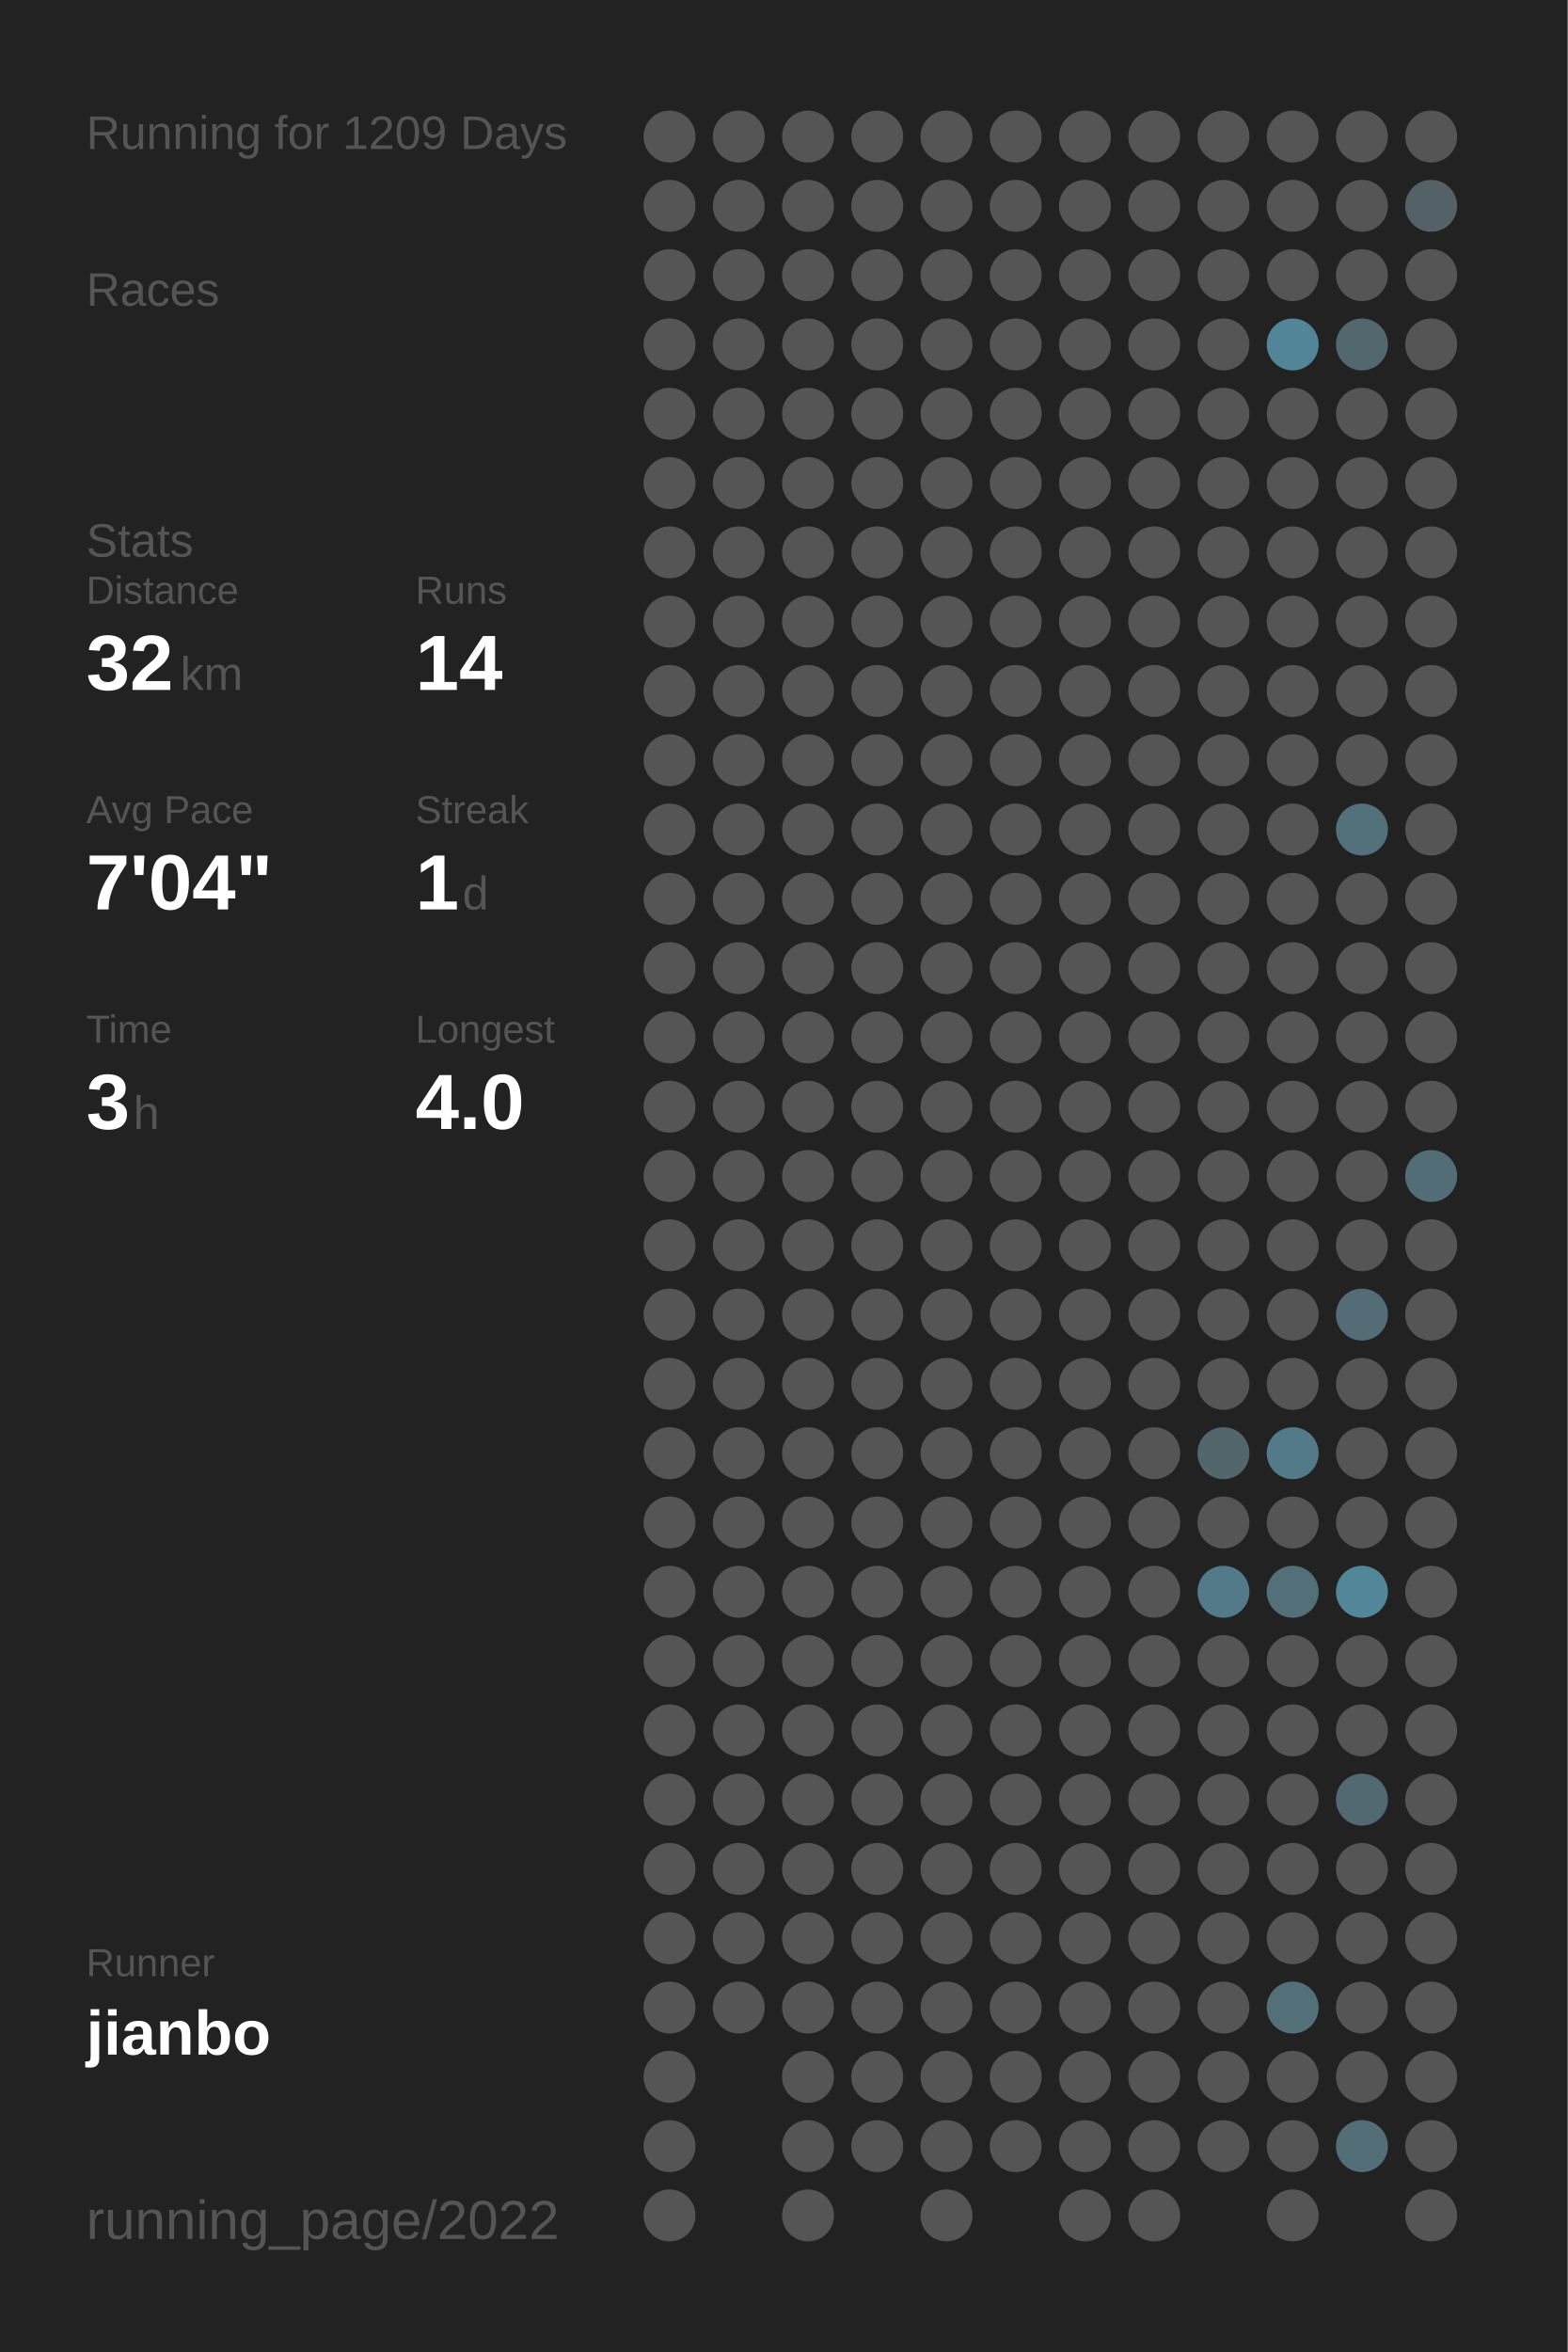
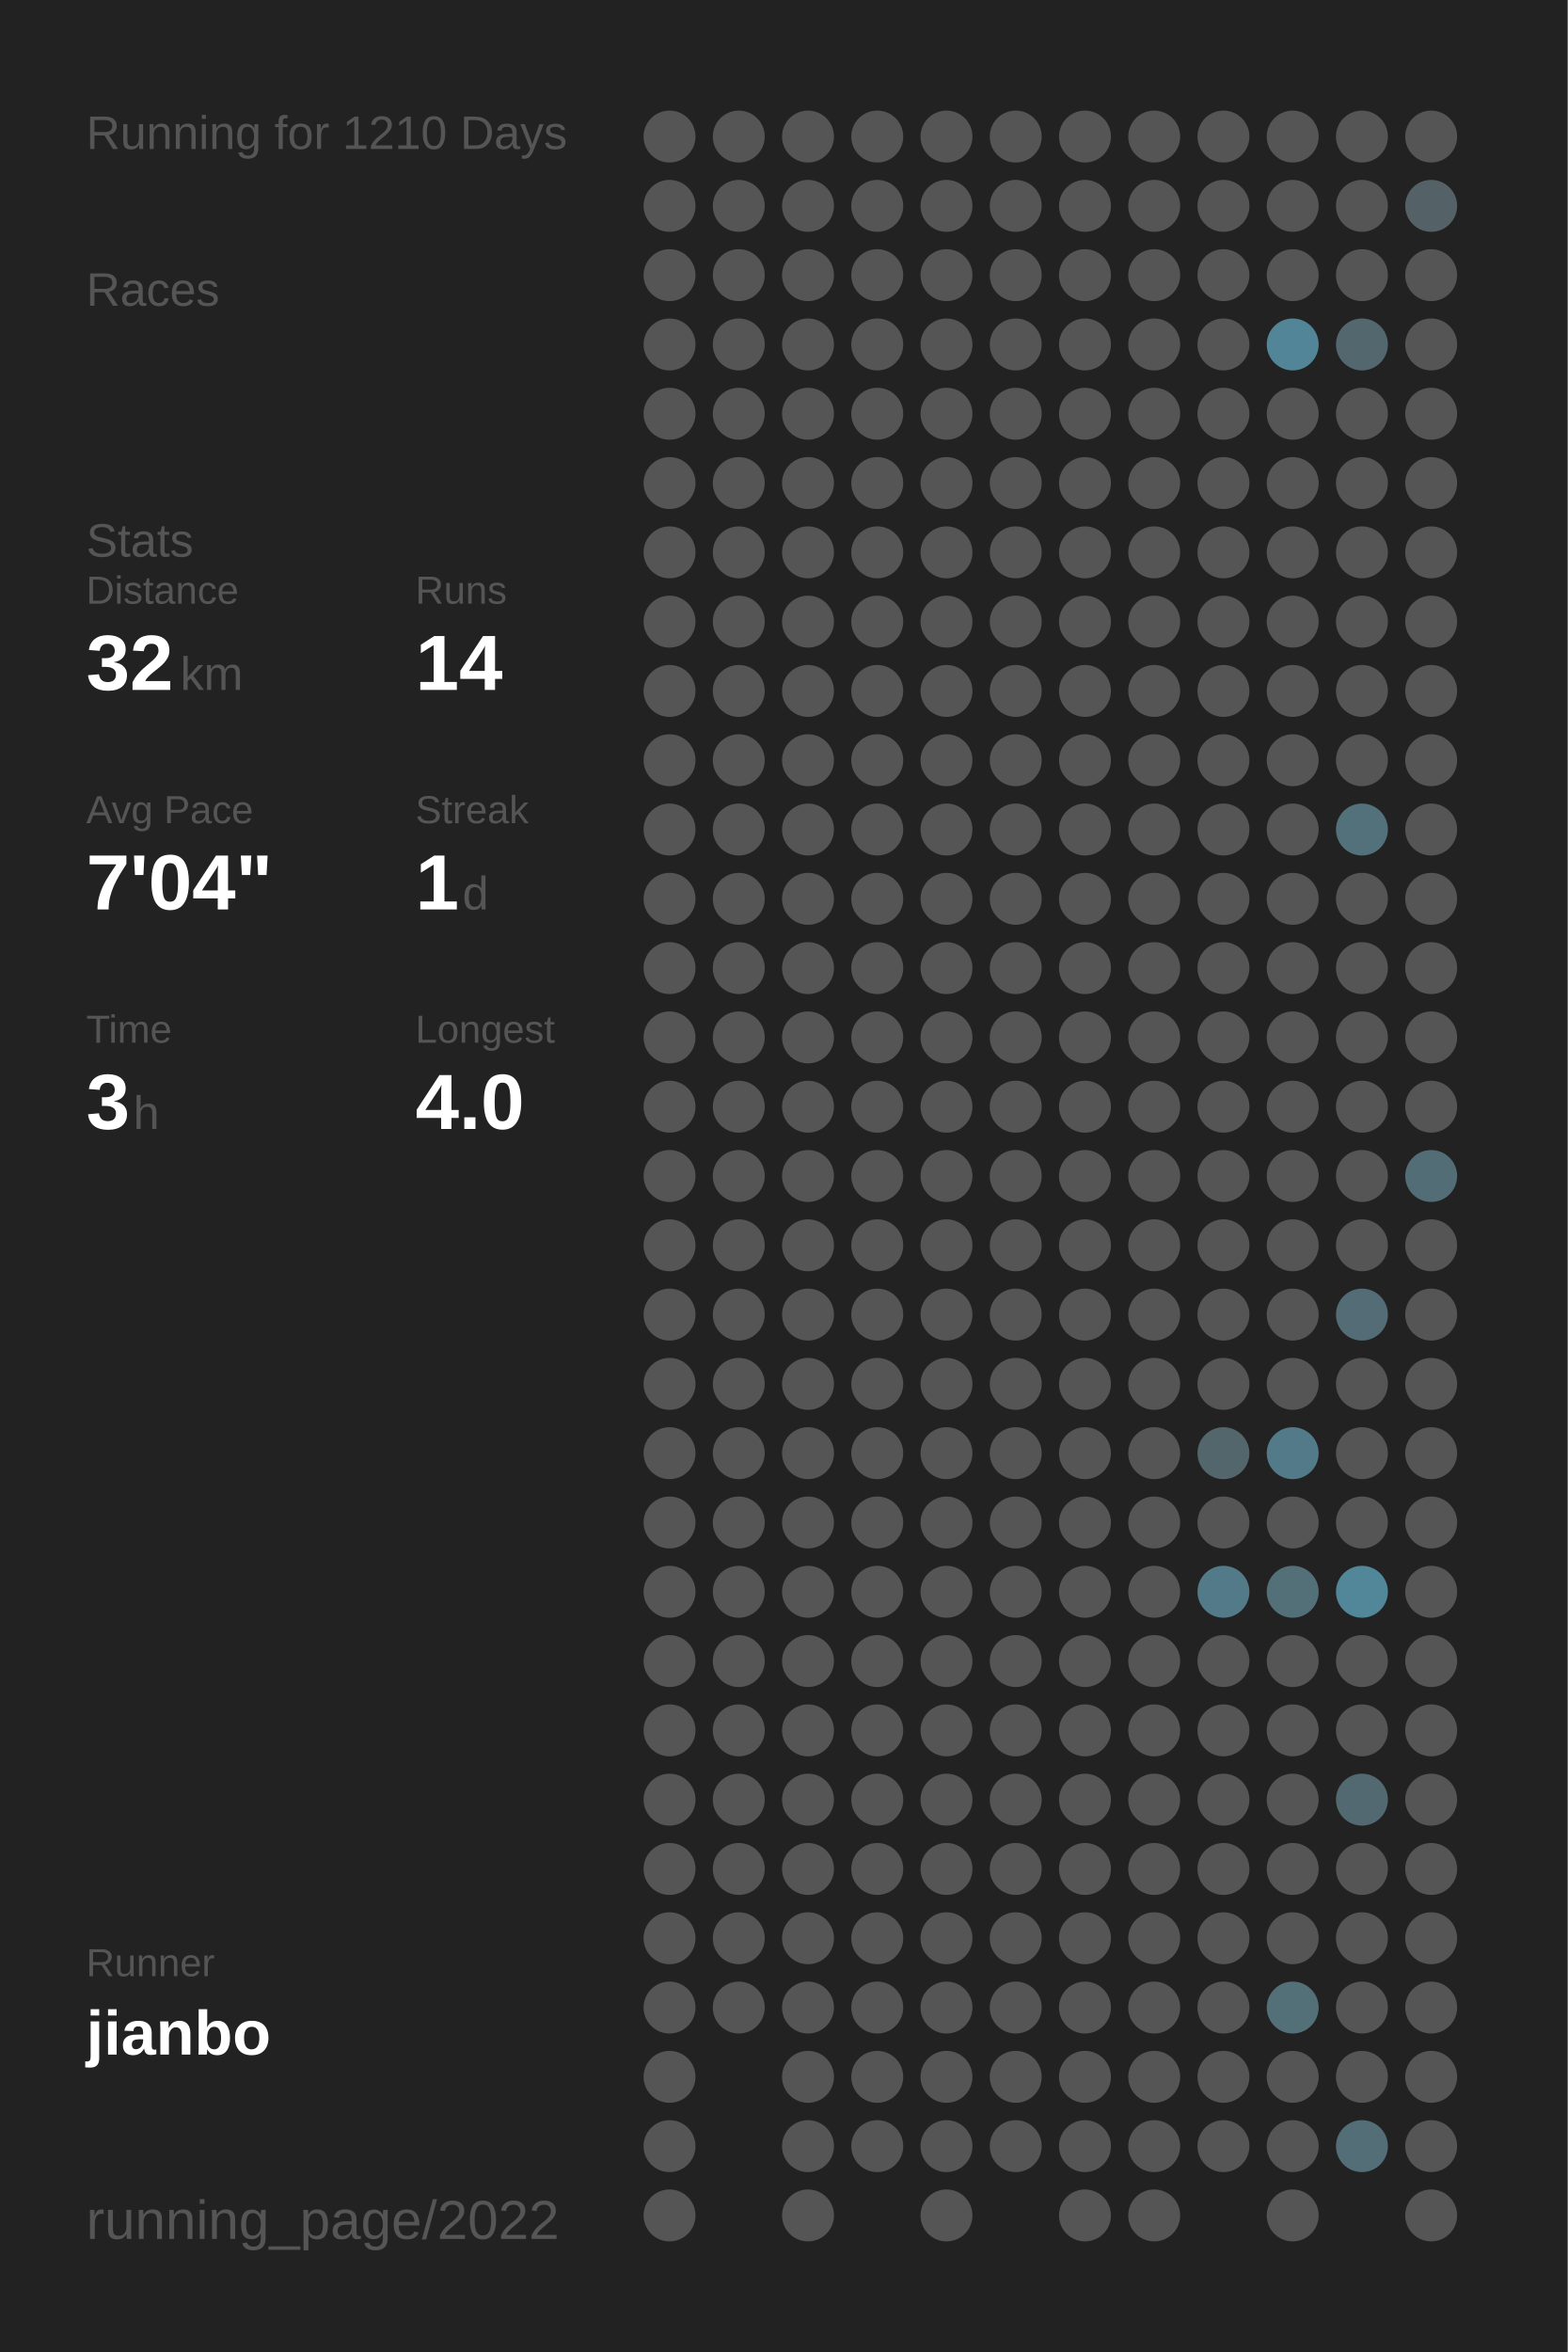
<svg xmlns="http://www.w3.org/2000/svg" baseProfile="full" height="300mm" version="1.1" viewBox="0,0,200,300" width="200mm">
  <defs />
  <rect fill="#222222" height="300" width="200" x="0" y="0" />
-   <text fill="#555555" style="font-size:6px; font-family:Arial;" x="11" y="19">Running for 1209 Days</text>
+   <text fill="#555555" style="font-size:6px; font-family:Arial;" x="11" y="19">Running for 1210 Days</text>
  <text fill="#555555" style="font-size:6px; font-family:Arial;" x="11" y="39">Races</text>
  <text fill="#555555" style="font-size:6px; font-family:Arial;" x="11" y="71">Stats</text>
  <text fill="#555555" style="font-size:5px; font-family:Arial;" x="11" y="77">Distance</text>
  <text fill="#FFFFFF" style="font-size:10px; font-family:Arial; font-weight:bold;" x="11" y="88">32</text>
  <text fill="#555555" style="font-size:6px; font-family:Arial;" x="23" y="88">km</text>
  <text fill="#555555" style="font-size:5px; font-family:Arial;" x="53" y="77">Runs</text>
  <text fill="#FFFFFF" style="font-size:10px; font-family:Arial; font-weight:bold;" x="53" y="88">14</text>
  <text fill="#555555" style="font-size:5px; font-family:Arial;" x="11" y="105">Avg Pace</text>
  <text fill="#FFFFFF" style="font-size:10px; font-family:Arial; font-weight:bold;" x="11" y="116">7'04"</text>
  <text fill="#555555" style="font-size:5px; font-family:Arial;" x="53" y="105">Streak</text>
  <text fill="#FFFFFF" style="font-size:10px; font-family:Arial; font-weight:bold;" x="53" y="116">1</text>
  <text fill="#555555" style="font-size:6px; font-family:Arial;" x="59" y="116">d</text>
  <text fill="#555555" style="font-size:5px; font-family:Arial;" x="11" y="133">Time</text>
  <text fill="#FFFFFF" style="font-size:10px; font-family:Arial; font-weight:bold;" x="11" y="144">3</text>
  <text fill="#555555" style="font-size:6px; font-family:Arial;" x="17" y="144">h</text>
  <text fill="#555555" style="font-size:5px; font-family:Arial;" x="53" y="133">Longest</text>
  <text fill="#FFFFFF" style="font-size:10px; font-family:Arial; font-weight:bold;" x="53" y="144">4.0</text>
  <text fill="#555555" style="font-size:5px; font-family:Arial;" x="11" y="252.065">Runner</text>
  <text fill="#FFFFFF" style="font-size:8px; font-family:Arial; font-weight:bold;" x="11" y="262.065">jianbo</text>
  <text fill="#555555" style="font-size:7px; font-family:Arial;" x="11" y="285.581">running_page/2022</text>
  <circle cx="85.417" cy="17.419" fill="#555555" r="3.312" />
  <circle cx="85.417" cy="26.258" fill="#555555" r="3.312" />
  <circle cx="85.417" cy="35.097" fill="#555555" r="3.312" />
  <circle cx="85.417" cy="43.935" fill="#555555" r="3.312" />
  <circle cx="85.417" cy="52.774" fill="#555555" r="3.312" />
  <circle cx="85.417" cy="61.613" fill="#555555" r="3.312" />
  <circle cx="85.417" cy="70.452" fill="#555555" r="3.312" />
  <circle cx="85.417" cy="79.29" fill="#555555" r="3.312" />
  <circle cx="85.417" cy="88.129" fill="#555555" r="3.312" />
  <circle cx="85.417" cy="96.968" fill="#555555" r="3.312" />
  <circle cx="85.417" cy="105.806" fill="#555555" r="3.312" />
  <circle cx="85.417" cy="114.645" fill="#555555" r="3.312" />
  <circle cx="85.417" cy="123.484" fill="#555555" r="3.312" />
  <circle cx="85.417" cy="132.323" fill="#555555" r="3.312" />
  <circle cx="85.417" cy="141.161" fill="#555555" r="3.312" />
  <circle cx="85.417" cy="150" fill="#555555" r="3.312" />
  <circle cx="85.417" cy="158.839" fill="#555555" r="3.312" />
  <circle cx="85.417" cy="167.677" fill="#555555" r="3.312" />
  <circle cx="85.417" cy="176.516" fill="#555555" r="3.312" />
  <circle cx="85.417" cy="185.355" fill="#555555" r="3.312" />
  <circle cx="85.417" cy="194.194" fill="#555555" r="3.312" />
  <circle cx="85.417" cy="203.032" fill="#555555" r="3.312" />
  <circle cx="85.417" cy="211.871" fill="#555555" r="3.312" />
  <circle cx="85.417" cy="220.71" fill="#555555" r="3.312" />
  <circle cx="85.417" cy="229.548" fill="#555555" r="3.312" />
  <circle cx="85.417" cy="238.387" fill="#555555" r="3.312" />
  <circle cx="85.417" cy="247.226" fill="#555555" r="3.312" />
  <circle cx="85.417" cy="256.065" fill="#555555" r="3.312" />
  <circle cx="85.417" cy="264.903" fill="#555555" r="3.312" />
  <circle cx="85.417" cy="273.742" fill="#555555" r="3.312" />
  <circle cx="85.417" cy="282.581" fill="#555555" r="3.312" />
  <circle cx="94.25" cy="17.419" fill="#555555" r="3.312" />
  <circle cx="94.25" cy="26.258" fill="#555555" r="3.312" />
  <circle cx="94.25" cy="35.097" fill="#555555" r="3.312" />
  <circle cx="94.25" cy="43.935" fill="#555555" r="3.312" />
  <circle cx="94.25" cy="52.774" fill="#555555" r="3.312" />
  <circle cx="94.25" cy="61.613" fill="#555555" r="3.312" />
  <circle cx="94.25" cy="70.452" fill="#555555" r="3.312" />
  <circle cx="94.25" cy="79.29" fill="#555555" r="3.312" />
  <circle cx="94.25" cy="88.129" fill="#555555" r="3.312" />
  <circle cx="94.25" cy="96.968" fill="#555555" r="3.312" />
  <circle cx="94.25" cy="105.806" fill="#555555" r="3.312" />
  <circle cx="94.25" cy="114.645" fill="#555555" r="3.312" />
  <circle cx="94.25" cy="123.484" fill="#555555" r="3.312" />
  <circle cx="94.25" cy="132.323" fill="#555555" r="3.312" />
  <circle cx="94.25" cy="141.161" fill="#555555" r="3.312" />
  <circle cx="94.25" cy="150" fill="#555555" r="3.312" />
  <circle cx="94.25" cy="158.839" fill="#555555" r="3.312" />
  <circle cx="94.25" cy="167.677" fill="#555555" r="3.312" />
  <circle cx="94.25" cy="176.516" fill="#555555" r="3.312" />
  <circle cx="94.25" cy="185.355" fill="#555555" r="3.312" />
  <circle cx="94.25" cy="194.194" fill="#555555" r="3.312" />
  <circle cx="94.25" cy="203.032" fill="#555555" r="3.312" />
  <circle cx="94.25" cy="211.871" fill="#555555" r="3.312" />
  <circle cx="94.25" cy="220.71" fill="#555555" r="3.312" />
  <circle cx="94.25" cy="229.548" fill="#555555" r="3.312" />
  <circle cx="94.25" cy="238.387" fill="#555555" r="3.312" />
  <circle cx="94.25" cy="247.226" fill="#555555" r="3.312" />
  <circle cx="94.25" cy="256.065" fill="#555555" r="3.312" />
  <circle cx="103.083" cy="17.419" fill="#555555" r="3.312" />
  <circle cx="103.083" cy="26.258" fill="#555555" r="3.312" />
  <circle cx="103.083" cy="35.097" fill="#555555" r="3.312" />
  <circle cx="103.083" cy="43.935" fill="#555555" r="3.312" />
  <circle cx="103.083" cy="52.774" fill="#555555" r="3.312" />
  <circle cx="103.083" cy="61.613" fill="#555555" r="3.312" />
  <circle cx="103.083" cy="70.452" fill="#555555" r="3.312" />
  <circle cx="103.083" cy="79.29" fill="#555555" r="3.312" />
  <circle cx="103.083" cy="88.129" fill="#555555" r="3.312" />
  <circle cx="103.083" cy="96.968" fill="#555555" r="3.312" />
  <circle cx="103.083" cy="105.806" fill="#555555" r="3.312" />
  <circle cx="103.083" cy="114.645" fill="#555555" r="3.312" />
  <circle cx="103.083" cy="123.484" fill="#555555" r="3.312" />
  <circle cx="103.083" cy="132.323" fill="#555555" r="3.312" />
  <circle cx="103.083" cy="141.161" fill="#555555" r="3.312" />
  <circle cx="103.083" cy="150" fill="#555555" r="3.312" />
  <circle cx="103.083" cy="158.839" fill="#555555" r="3.312" />
  <circle cx="103.083" cy="167.677" fill="#555555" r="3.312" />
  <circle cx="103.083" cy="176.516" fill="#555555" r="3.312" />
  <circle cx="103.083" cy="185.355" fill="#555555" r="3.312" />
  <circle cx="103.083" cy="194.194" fill="#555555" r="3.312" />
  <circle cx="103.083" cy="203.032" fill="#555555" r="3.312" />
  <circle cx="103.083" cy="211.871" fill="#555555" r="3.312" />
  <circle cx="103.083" cy="220.71" fill="#555555" r="3.312" />
  <circle cx="103.083" cy="229.548" fill="#555555" r="3.312" />
  <circle cx="103.083" cy="238.387" fill="#555555" r="3.312" />
  <circle cx="103.083" cy="247.226" fill="#555555" r="3.312" />
  <circle cx="103.083" cy="256.065" fill="#555555" r="3.312" />
  <circle cx="103.083" cy="264.903" fill="#555555" r="3.312" />
  <circle cx="103.083" cy="273.742" fill="#555555" r="3.312" />
  <circle cx="103.083" cy="282.581" fill="#555555" r="3.312" />
  <circle cx="111.917" cy="17.419" fill="#555555" r="3.312" />
  <circle cx="111.917" cy="26.258" fill="#555555" r="3.312" />
  <circle cx="111.917" cy="35.097" fill="#555555" r="3.312" />
  <circle cx="111.917" cy="43.935" fill="#555555" r="3.312" />
  <circle cx="111.917" cy="52.774" fill="#555555" r="3.312" />
  <circle cx="111.917" cy="61.613" fill="#555555" r="3.312" />
  <circle cx="111.917" cy="70.452" fill="#555555" r="3.312" />
  <circle cx="111.917" cy="79.29" fill="#555555" r="3.312" />
  <circle cx="111.917" cy="88.129" fill="#555555" r="3.312" />
  <circle cx="111.917" cy="96.968" fill="#555555" r="3.312" />
  <circle cx="111.917" cy="105.806" fill="#555555" r="3.312" />
  <circle cx="111.917" cy="114.645" fill="#555555" r="3.312" />
  <circle cx="111.917" cy="123.484" fill="#555555" r="3.312" />
  <circle cx="111.917" cy="132.323" fill="#555555" r="3.312" />
  <circle cx="111.917" cy="141.161" fill="#555555" r="3.312" />
  <circle cx="111.917" cy="150" fill="#555555" r="3.312" />
  <circle cx="111.917" cy="158.839" fill="#555555" r="3.312" />
  <circle cx="111.917" cy="167.677" fill="#555555" r="3.312" />
  <circle cx="111.917" cy="176.516" fill="#555555" r="3.312" />
  <circle cx="111.917" cy="185.355" fill="#555555" r="3.312" />
  <circle cx="111.917" cy="194.194" fill="#555555" r="3.312" />
  <circle cx="111.917" cy="203.032" fill="#555555" r="3.312" />
  <circle cx="111.917" cy="211.871" fill="#555555" r="3.312" />
  <circle cx="111.917" cy="220.71" fill="#555555" r="3.312" />
  <circle cx="111.917" cy="229.548" fill="#555555" r="3.312" />
  <circle cx="111.917" cy="238.387" fill="#555555" r="3.312" />
  <circle cx="111.917" cy="247.226" fill="#555555" r="3.312" />
  <circle cx="111.917" cy="256.065" fill="#555555" r="3.312" />
  <circle cx="111.917" cy="264.903" fill="#555555" r="3.312" />
  <circle cx="111.917" cy="273.742" fill="#555555" r="3.312" />
  <circle cx="120.75" cy="17.419" fill="#555555" r="3.312" />
  <circle cx="120.75" cy="26.258" fill="#555555" r="3.312" />
  <circle cx="120.75" cy="35.097" fill="#555555" r="3.312" />
  <circle cx="120.75" cy="43.935" fill="#555555" r="3.312" />
  <circle cx="120.75" cy="52.774" fill="#555555" r="3.312" />
  <circle cx="120.75" cy="61.613" fill="#555555" r="3.312" />
  <circle cx="120.75" cy="70.452" fill="#555555" r="3.312" />
  <circle cx="120.75" cy="79.29" fill="#555555" r="3.312" />
  <circle cx="120.75" cy="88.129" fill="#555555" r="3.312" />
  <circle cx="120.75" cy="96.968" fill="#555555" r="3.312" />
  <circle cx="120.75" cy="105.806" fill="#555555" r="3.312" />
  <circle cx="120.75" cy="114.645" fill="#555555" r="3.312" />
  <circle cx="120.75" cy="123.484" fill="#555555" r="3.312" />
  <circle cx="120.75" cy="132.323" fill="#555555" r="3.312" />
  <circle cx="120.75" cy="141.161" fill="#555555" r="3.312" />
  <circle cx="120.75" cy="150" fill="#555555" r="3.312" />
  <circle cx="120.75" cy="158.839" fill="#555555" r="3.312" />
  <circle cx="120.75" cy="167.677" fill="#555555" r="3.312" />
  <circle cx="120.75" cy="176.516" fill="#555555" r="3.312" />
  <circle cx="120.75" cy="185.355" fill="#555555" r="3.312" />
  <circle cx="120.75" cy="194.194" fill="#555555" r="3.312" />
  <circle cx="120.75" cy="203.032" fill="#555555" r="3.312" />
  <circle cx="120.75" cy="211.871" fill="#555555" r="3.312" />
  <circle cx="120.75" cy="220.71" fill="#555555" r="3.312" />
  <circle cx="120.75" cy="229.548" fill="#555555" r="3.312" />
  <circle cx="120.75" cy="238.387" fill="#555555" r="3.312" />
  <circle cx="120.75" cy="247.226" fill="#555555" r="3.312" />
  <circle cx="120.75" cy="256.065" fill="#555555" r="3.312" />
  <circle cx="120.75" cy="264.903" fill="#555555" r="3.312" />
  <circle cx="120.75" cy="273.742" fill="#555555" r="3.312" />
  <circle cx="120.75" cy="282.581" fill="#555555" r="3.312" />
  <circle cx="129.583" cy="17.419" fill="#555555" r="3.312" />
  <circle cx="129.583" cy="26.258" fill="#555555" r="3.312" />
  <circle cx="129.583" cy="35.097" fill="#555555" r="3.312" />
  <circle cx="129.583" cy="43.935" fill="#555555" r="3.312" />
  <circle cx="129.583" cy="52.774" fill="#555555" r="3.312" />
  <circle cx="129.583" cy="61.613" fill="#555555" r="3.312" />
  <circle cx="129.583" cy="70.452" fill="#555555" r="3.312" />
  <circle cx="129.583" cy="79.29" fill="#555555" r="3.312" />
  <circle cx="129.583" cy="88.129" fill="#555555" r="3.312" />
  <circle cx="129.583" cy="96.968" fill="#555555" r="3.312" />
  <circle cx="129.583" cy="105.806" fill="#555555" r="3.312" />
  <circle cx="129.583" cy="114.645" fill="#555555" r="3.312" />
  <circle cx="129.583" cy="123.484" fill="#555555" r="3.312" />
  <circle cx="129.583" cy="132.323" fill="#555555" r="3.312" />
  <circle cx="129.583" cy="141.161" fill="#555555" r="3.312" />
  <circle cx="129.583" cy="150" fill="#555555" r="3.312" />
  <circle cx="129.583" cy="158.839" fill="#555555" r="3.312" />
  <circle cx="129.583" cy="167.677" fill="#555555" r="3.312" />
  <circle cx="129.583" cy="176.516" fill="#555555" r="3.312" />
  <circle cx="129.583" cy="185.355" fill="#555555" r="3.312" />
  <circle cx="129.583" cy="194.194" fill="#555555" r="3.312" />
  <circle cx="129.583" cy="203.032" fill="#555555" r="3.312" />
  <circle cx="129.583" cy="211.871" fill="#555555" r="3.312" />
  <circle cx="129.583" cy="220.71" fill="#555555" r="3.312" />
  <circle cx="129.583" cy="229.548" fill="#555555" r="3.312" />
  <circle cx="129.583" cy="238.387" fill="#555555" r="3.312" />
  <circle cx="129.583" cy="247.226" fill="#555555" r="3.312" />
  <circle cx="129.583" cy="256.065" fill="#555555" r="3.312" />
  <circle cx="129.583" cy="264.903" fill="#555555" r="3.312" />
  <circle cx="129.583" cy="273.742" fill="#555555" r="3.312" />
  <circle cx="138.417" cy="17.419" fill="#555555" r="3.312" />
  <circle cx="138.417" cy="26.258" fill="#555555" r="3.312" />
  <circle cx="138.417" cy="35.097" fill="#555555" r="3.312" />
  <circle cx="138.417" cy="43.935" fill="#555555" r="3.312" />
  <circle cx="138.417" cy="52.774" fill="#555555" r="3.312" />
  <circle cx="138.417" cy="61.613" fill="#555555" r="3.312" />
  <circle cx="138.417" cy="70.452" fill="#555555" r="3.312" />
  <circle cx="138.417" cy="79.29" fill="#555555" r="3.312" />
  <circle cx="138.417" cy="88.129" fill="#555555" r="3.312" />
  <circle cx="138.417" cy="96.968" fill="#555555" r="3.312" />
  <circle cx="138.417" cy="105.806" fill="#555555" r="3.312" />
  <circle cx="138.417" cy="114.645" fill="#555555" r="3.312" />
  <circle cx="138.417" cy="123.484" fill="#555555" r="3.312" />
  <circle cx="138.417" cy="132.323" fill="#555555" r="3.312" />
  <circle cx="138.417" cy="141.161" fill="#555555" r="3.312" />
  <circle cx="138.417" cy="150" fill="#555555" r="3.312" />
  <circle cx="138.417" cy="158.839" fill="#555555" r="3.312" />
  <circle cx="138.417" cy="167.677" fill="#555555" r="3.312" />
  <circle cx="138.417" cy="176.516" fill="#555555" r="3.312" />
  <circle cx="138.417" cy="185.355" fill="#555555" r="3.312" />
  <circle cx="138.417" cy="194.194" fill="#555555" r="3.312" />
  <circle cx="138.417" cy="203.032" fill="#555555" r="3.312" />
  <circle cx="138.417" cy="211.871" fill="#555555" r="3.312" />
  <circle cx="138.417" cy="220.71" fill="#555555" r="3.312" />
  <circle cx="138.417" cy="229.548" fill="#555555" r="3.312" />
  <circle cx="138.417" cy="238.387" fill="#555555" r="3.312" />
  <circle cx="138.417" cy="247.226" fill="#555555" r="3.312" />
  <circle cx="138.417" cy="256.065" fill="#555555" r="3.312" />
  <circle cx="138.417" cy="264.903" fill="#555555" r="3.312" />
  <circle cx="138.417" cy="273.742" fill="#555555" r="3.312" />
  <circle cx="138.417" cy="282.581" fill="#555555" r="3.312" />
  <circle cx="147.25" cy="17.419" fill="#555555" r="3.312" />
  <circle cx="147.25" cy="26.258" fill="#555555" r="3.312" />
  <circle cx="147.25" cy="35.097" fill="#555555" r="3.312" />
  <circle cx="147.25" cy="43.935" fill="#555555" r="3.312" />
  <circle cx="147.25" cy="52.774" fill="#555555" r="3.312" />
  <circle cx="147.25" cy="61.613" fill="#555555" r="3.312" />
  <circle cx="147.25" cy="70.452" fill="#555555" r="3.312" />
  <circle cx="147.25" cy="79.29" fill="#555555" r="3.312" />
  <circle cx="147.25" cy="88.129" fill="#555555" r="3.312" />
  <circle cx="147.25" cy="96.968" fill="#555555" r="3.312" />
  <circle cx="147.25" cy="105.806" fill="#555555" r="3.312" />
  <circle cx="147.25" cy="114.645" fill="#555555" r="3.312" />
  <circle cx="147.25" cy="123.484" fill="#555555" r="3.312" />
  <circle cx="147.25" cy="132.323" fill="#555555" r="3.312" />
  <circle cx="147.25" cy="141.161" fill="#555555" r="3.312" />
  <circle cx="147.25" cy="150" fill="#555555" r="3.312" />
  <circle cx="147.25" cy="158.839" fill="#555555" r="3.312" />
  <circle cx="147.25" cy="167.677" fill="#555555" r="3.312" />
  <circle cx="147.25" cy="176.516" fill="#555555" r="3.312" />
  <circle cx="147.25" cy="185.355" fill="#555555" r="3.312" />
  <circle cx="147.25" cy="194.194" fill="#555555" r="3.312" />
  <circle cx="147.25" cy="203.032" fill="#555555" r="3.312" />
  <circle cx="147.25" cy="211.871" fill="#555555" r="3.312" />
  <circle cx="147.25" cy="220.71" fill="#555555" r="3.312" />
  <circle cx="147.25" cy="229.548" fill="#555555" r="3.312" />
  <circle cx="147.25" cy="238.387" fill="#555555" r="3.312" />
  <circle cx="147.25" cy="247.226" fill="#555555" r="3.312" />
  <circle cx="147.25" cy="256.065" fill="#555555" r="3.312" />
  <circle cx="147.25" cy="264.903" fill="#555555" r="3.312" />
  <circle cx="147.25" cy="273.742" fill="#555555" r="3.312" />
  <circle cx="147.25" cy="282.581" fill="#555555" r="3.312" />
  <circle cx="156.083" cy="17.419" fill="#555555" r="3.312" />
  <circle cx="156.083" cy="26.258" fill="#555555" r="3.312" />
  <circle cx="156.083" cy="35.097" fill="#555555" r="3.312" />
  <circle cx="156.083" cy="43.935" fill="#555555" r="3.312" />
  <circle cx="156.083" cy="52.774" fill="#555555" r="3.312" />
  <circle cx="156.083" cy="61.613" fill="#555555" r="3.312" />
  <circle cx="156.083" cy="70.452" fill="#555555" r="3.312" />
  <circle cx="156.083" cy="79.29" fill="#555555" r="3.312" />
  <circle cx="156.083" cy="88.129" fill="#555555" r="3.312" />
  <circle cx="156.083" cy="96.968" fill="#555555" r="3.312" />
  <circle cx="156.083" cy="105.806" fill="#555555" r="3.312" />
  <circle cx="156.083" cy="114.645" fill="#555555" r="3.312" />
  <circle cx="156.083" cy="123.484" fill="#555555" r="3.312" />
  <circle cx="156.083" cy="132.323" fill="#555555" r="3.312" />
  <circle cx="156.083" cy="141.161" fill="#555555" r="3.312" />
  <circle cx="156.083" cy="150" fill="#555555" r="3.312" />
  <circle cx="156.083" cy="158.839" fill="#555555" r="3.312" />
  <circle cx="156.083" cy="167.677" fill="#555555" r="3.312" />
  <circle cx="156.083" cy="176.516" fill="#555555" r="3.312" />
  <circle cx="156.083" cy="185.355" fill="#53666c" r="3.312" />
  <circle cx="156.083" cy="194.194" fill="#555555" r="3.312" />
  <circle cx="156.083" cy="203.032" fill="#527a88" r="3.312" />
  <circle cx="156.083" cy="211.871" fill="#555555" r="3.312" />
  <circle cx="156.083" cy="220.71" fill="#555555" r="3.312" />
  <circle cx="156.083" cy="229.548" fill="#555555" r="3.312" />
  <circle cx="156.083" cy="238.387" fill="#555555" r="3.312" />
  <circle cx="156.083" cy="247.226" fill="#555555" r="3.312" />
  <circle cx="156.083" cy="256.065" fill="#555555" r="3.312" />
  <circle cx="156.083" cy="264.903" fill="#555555" r="3.312" />
  <circle cx="156.083" cy="273.742" fill="#555555" r="3.312" />
  <circle cx="164.917" cy="17.419" fill="#555555" r="3.312" />
  <circle cx="164.917" cy="26.258" fill="#555555" r="3.312" />
  <circle cx="164.917" cy="35.097" fill="#555555" r="3.312" />
  <circle cx="164.917" cy="43.935" fill="#518597" r="3.312" />
  <circle cx="164.917" cy="52.774" fill="#555555" r="3.312" />
  <circle cx="164.917" cy="61.613" fill="#555555" r="3.312" />
  <circle cx="164.917" cy="70.452" fill="#555555" r="3.312" />
  <circle cx="164.917" cy="79.29" fill="#555555" r="3.312" />
  <circle cx="164.917" cy="88.129" fill="#555555" r="3.312" />
  <circle cx="164.917" cy="96.968" fill="#555555" r="3.312" />
  <circle cx="164.917" cy="105.806" fill="#555555" r="3.312" />
  <circle cx="164.917" cy="114.645" fill="#555555" r="3.312" />
  <circle cx="164.917" cy="123.484" fill="#555555" r="3.312" />
  <circle cx="164.917" cy="132.323" fill="#555555" r="3.312" />
  <circle cx="164.917" cy="141.161" fill="#555555" r="3.312" />
  <circle cx="164.917" cy="150" fill="#555555" r="3.312" />
  <circle cx="164.917" cy="158.839" fill="#555555" r="3.312" />
  <circle cx="164.917" cy="167.677" fill="#555555" r="3.312" />
  <circle cx="164.917" cy="176.516" fill="#555555" r="3.312" />
  <circle cx="164.917" cy="185.355" fill="#527a88" r="3.312" />
  <circle cx="164.917" cy="194.194" fill="#555555" r="3.312" />
  <circle cx="164.917" cy="203.032" fill="#537079" r="3.312" />
  <circle cx="164.917" cy="211.871" fill="#555555" r="3.312" />
  <circle cx="164.917" cy="220.71" fill="#555555" r="3.312" />
  <circle cx="164.917" cy="229.548" fill="#555555" r="3.312" />
  <circle cx="164.917" cy="238.387" fill="#555555" r="3.312" />
  <circle cx="164.917" cy="247.226" fill="#555555" r="3.312" />
  <circle cx="164.917" cy="256.065" fill="#536f78" r="3.312" />
  <circle cx="164.917" cy="264.903" fill="#555555" r="3.312" />
  <circle cx="164.917" cy="273.742" fill="#555555" r="3.312" />
  <circle cx="164.917" cy="282.581" fill="#555555" r="3.312" />
  <circle cx="173.75" cy="17.419" fill="#555555" r="3.312" />
  <circle cx="173.75" cy="26.258" fill="#555555" r="3.312" />
  <circle cx="173.75" cy="35.097" fill="#555555" r="3.312" />
  <circle cx="173.75" cy="43.935" fill="#53676e" r="3.312" />
  <circle cx="173.75" cy="52.774" fill="#555555" r="3.312" />
  <circle cx="173.75" cy="61.613" fill="#555555" r="3.312" />
  <circle cx="173.75" cy="70.452" fill="#555555" r="3.312" />
  <circle cx="173.75" cy="79.29" fill="#555555" r="3.312" />
  <circle cx="173.75" cy="88.129" fill="#555555" r="3.312" />
  <circle cx="173.75" cy="96.968" fill="#555555" r="3.312" />
  <circle cx="173.75" cy="105.806" fill="#53717b" r="3.312" />
  <circle cx="173.75" cy="114.645" fill="#555555" r="3.312" />
  <circle cx="173.75" cy="123.484" fill="#555555" r="3.312" />
  <circle cx="173.75" cy="132.323" fill="#555555" r="3.312" />
  <circle cx="173.75" cy="141.161" fill="#555555" r="3.312" />
  <circle cx="173.75" cy="150" fill="#555555" r="3.312" />
  <circle cx="173.75" cy="158.839" fill="#555555" r="3.312" />
  <circle cx="173.75" cy="167.677" fill="#536c75" r="3.312" />
  <circle cx="173.75" cy="176.516" fill="#555555" r="3.312" />
  <circle cx="173.75" cy="185.355" fill="#555555" r="3.312" />
  <circle cx="173.75" cy="194.194" fill="#555555" r="3.312" />
  <circle cx="173.75" cy="203.032" fill="#518799" r="3.312" />
  <circle cx="173.75" cy="211.871" fill="#555555" r="3.312" />
  <circle cx="173.75" cy="220.71" fill="#555555" r="3.312" />
  <circle cx="173.75" cy="229.548" fill="#536971" r="3.312" />
  <circle cx="173.75" cy="238.387" fill="#555555" r="3.312" />
  <circle cx="173.75" cy="247.226" fill="#555555" r="3.312" />
  <circle cx="173.75" cy="256.065" fill="#555555" r="3.312" />
  <circle cx="173.75" cy="264.903" fill="#555555" r="3.312" />
  <circle cx="173.75" cy="273.742" fill="#536e77" r="3.312" />
  <circle cx="182.583" cy="17.419" fill="#555555" r="3.312" />
  <circle cx="182.583" cy="26.258" fill="#546267" r="3.312" />
  <circle cx="182.583" cy="35.097" fill="#555555" r="3.312" />
  <circle cx="182.583" cy="43.935" fill="#555555" r="3.312" />
  <circle cx="182.583" cy="52.774" fill="#555555" r="3.312" />
  <circle cx="182.583" cy="61.613" fill="#555555" r="3.312" />
  <circle cx="182.583" cy="70.452" fill="#555555" r="3.312" />
  <circle cx="182.583" cy="79.29" fill="#555555" r="3.312" />
  <circle cx="182.583" cy="88.129" fill="#555555" r="3.312" />
  <circle cx="182.583" cy="96.968" fill="#555555" r="3.312" />
  <circle cx="182.583" cy="105.806" fill="#555555" r="3.312" />
  <circle cx="182.583" cy="114.645" fill="#555555" r="3.312" />
  <circle cx="182.583" cy="123.484" fill="#555555" r="3.312" />
  <circle cx="182.583" cy="132.323" fill="#555555" r="3.312" />
  <circle cx="182.583" cy="141.161" fill="#555555" r="3.312" />
  <circle cx="182.583" cy="150" fill="#536d76" r="3.312" />
  <circle cx="182.583" cy="158.839" fill="#555555" r="3.312" />
  <circle cx="182.583" cy="167.677" fill="#555555" r="3.312" />
  <circle cx="182.583" cy="176.516" fill="#555555" r="3.312" />
  <circle cx="182.583" cy="185.355" fill="#555555" r="3.312" />
  <circle cx="182.583" cy="194.194" fill="#555555" r="3.312" />
  <circle cx="182.583" cy="203.032" fill="#555555" r="3.312" />
  <circle cx="182.583" cy="211.871" fill="#555555" r="3.312" />
  <circle cx="182.583" cy="220.71" fill="#555555" r="3.312" />
  <circle cx="182.583" cy="229.548" fill="#555555" r="3.312" />
  <circle cx="182.583" cy="238.387" fill="#555555" r="3.312" />
  <circle cx="182.583" cy="247.226" fill="#555555" r="3.312" />
  <circle cx="182.583" cy="256.065" fill="#555555" r="3.312" />
  <circle cx="182.583" cy="264.903" fill="#555555" r="3.312" />
  <circle cx="182.583" cy="273.742" fill="#555555" r="3.312" />
  <circle cx="182.583" cy="282.581" fill="#555555" r="3.312" />
</svg>
